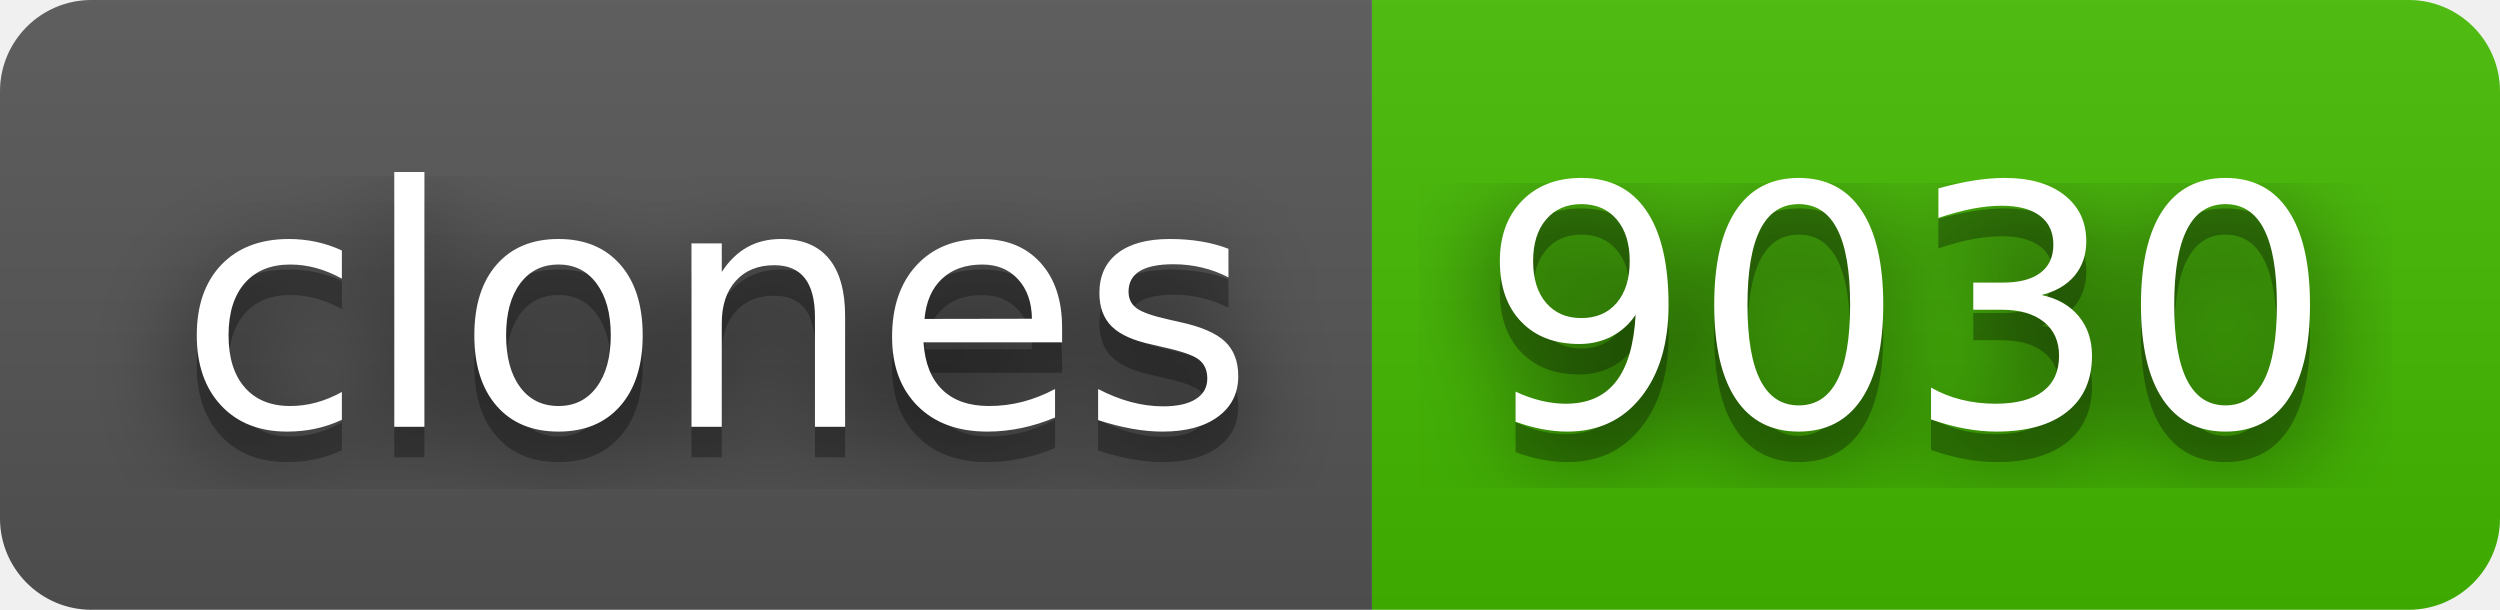
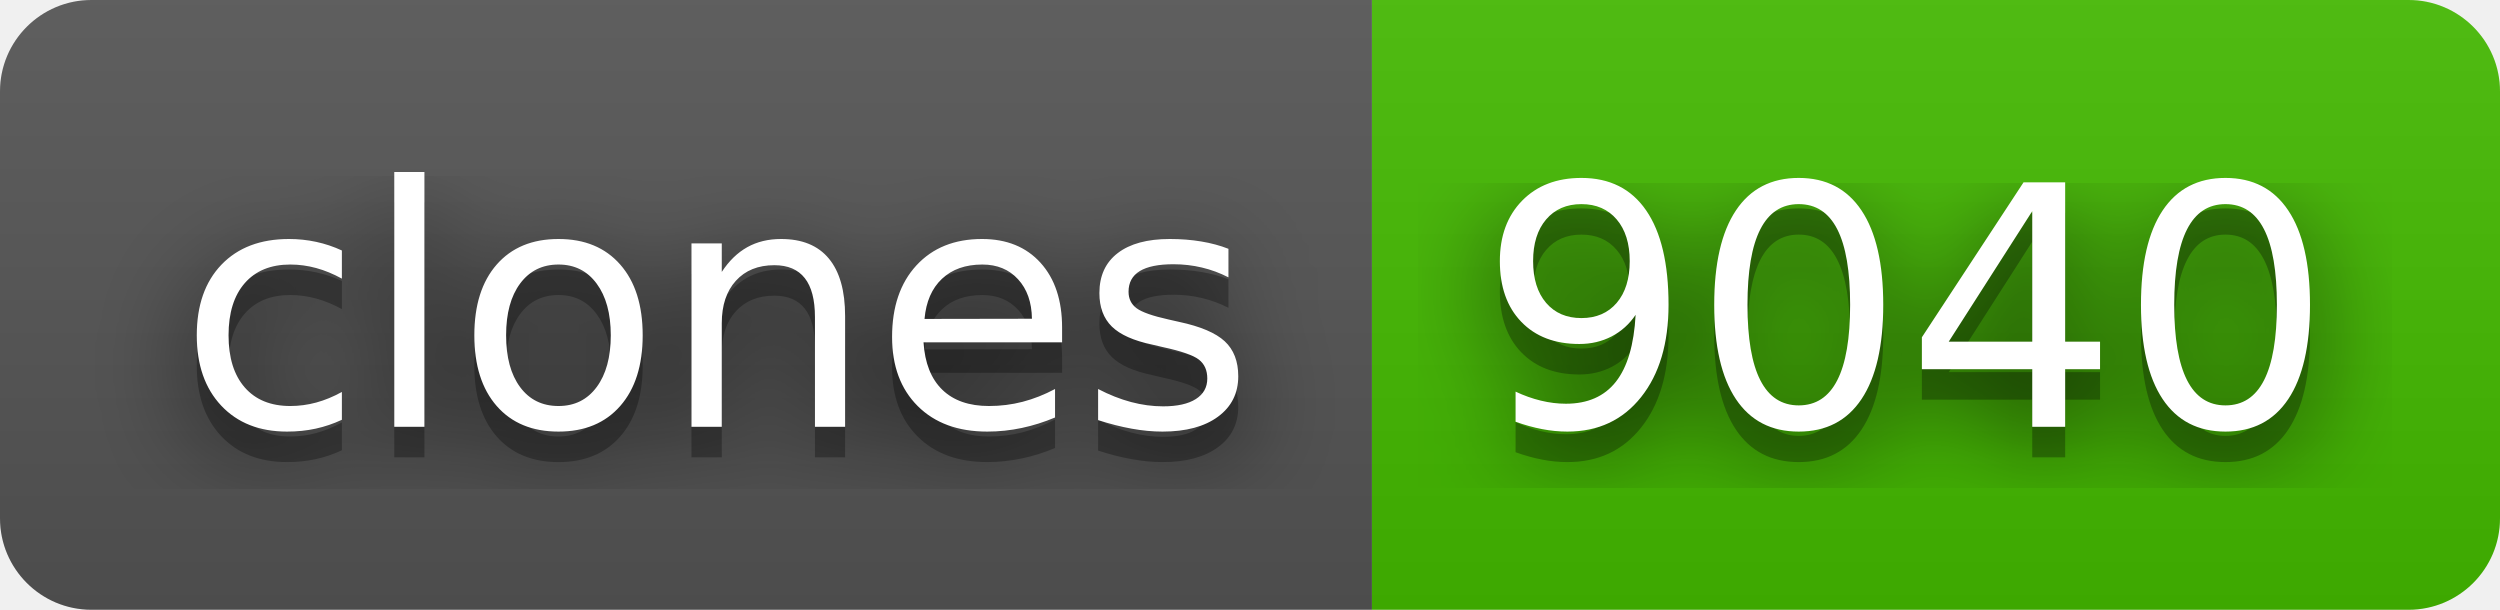
- <svg xmlns="http://www.w3.org/2000/svg" width="82" height="20" role="img" aria-label="clones: 9030">
+ <svg xmlns="http://www.w3.org/2000/svg" width="82" height="20" role="img" aria-label="clones: 9040">
  <filter id="blur">
    <feGaussianBlur stdDeviation="16" />
  </filter>
  <linearGradient id="s" x2="0" y2="100%">
    <stop offset="0" stop-color="#bbb" stop-opacity=".1" />
    <stop offset="1" stop-opacity=".1" />
  </linearGradient>
  <clipPath id="r">
    <rect width="82" height="20" rx="3" />
  </clipPath>
  <g clip-path="url(#r)">
    <rect width="45" height="20" fill="#555" />
    <rect x="45" width="37" height="20" fill="#4b0" />
    <rect width="82" height="20" fill="url(#s)" />
  </g>
  <g fill="#fff" text-anchor="middle" font-family="Verdana,Geneva,DejaVu Sans,sans-serif" text-rendering="geometricPrecision" font-size="110">
    <g transform="scale(.1)">
      <g aria-hidden="true" fill="#010101">
        <text x="235" y="150" fill-opacity=".8" filter="url(#blur)" textLength="350">clones</text>
        <text x="235" y="150" fill-opacity=".3" textLength="350">clones</text>
      </g>
      <text x="235" y="140" textLength="350">clones</text>
    </g>
    <g transform="scale(.1)">
      <g aria-hidden="true" fill="#010101">
-         <text x="625" y="150" fill-opacity=".8" filter="url(#blur)" textLength="270">9030</text>
-         <text x="625" y="150" fill-opacity=".3" textLength="270">9030</text>
+         <text x="625" y="150" fill-opacity=".8" filter="url(#blur)" textLength="270">9040</text>
+         <text x="625" y="150" fill-opacity=".3" textLength="270">9040</text>
      </g>
-       <text x="625" y="140" textLength="270">9030</text>
+       <text x="625" y="140" textLength="270">9040</text>
    </g>
  </g>
</svg>
